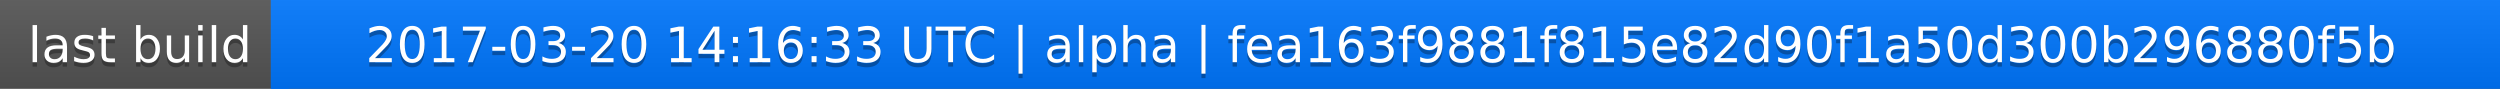
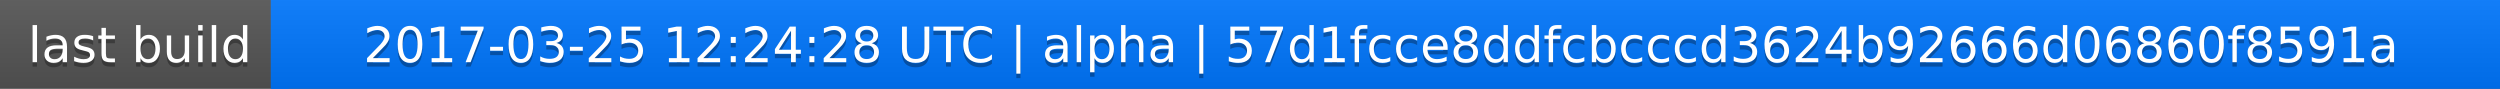
<svg xmlns="http://www.w3.org/2000/svg" width="563" height="20">
  <linearGradient id="a" x2="0" y2="100%">
    <stop offset="0" stop-color="#bbb" stop-opacity=".1" />
    <stop offset="1" stop-opacity=".1" />
  </linearGradient>
  <rect rx="0" width="563" height="20" fill="#555" />
  <rect rx="0" x="61" width="502" height="20" fill="#07f" />
  <path fill="#07f" d="M61 0h4v20h-4z" />
  <rect rx="0" width="563" height="20" fill="url(#a)" />
  <g fill="#fff" text-anchor="middle" font-family="DejaVu Sans,Verdana,Geneva,sans-serif" font-size="11">
    <text x="31.5" y="15" fill="#010101" fill-opacity=".3">last build</text>
    <text x="31.5" y="14">last build</text>
-     <text x="311" y="15" fill="#010101" fill-opacity=".3">2017-03-20 14:16:33 UTC | alpha | fea163f9881f815e82d90f1a50d300b296880f5b</text>
-     <text x="311" y="14">2017-03-20 14:16:33 UTC | alpha | fea163f9881f815e82d90f1a50d300b296880f5b</text>
+     <text x="311" y="15" fill="#010101" fill-opacity=".3">2017-03-25 12:24:28 UTC | alpha | 57d1fcce8ddfcbcccd3624b92666d06860f8591a</text>
+     <text x="311" y="14">2017-03-25 12:24:28 UTC | alpha | 57d1fcce8ddfcbcccd3624b92666d06860f8591a</text>
  </g>
</svg>
